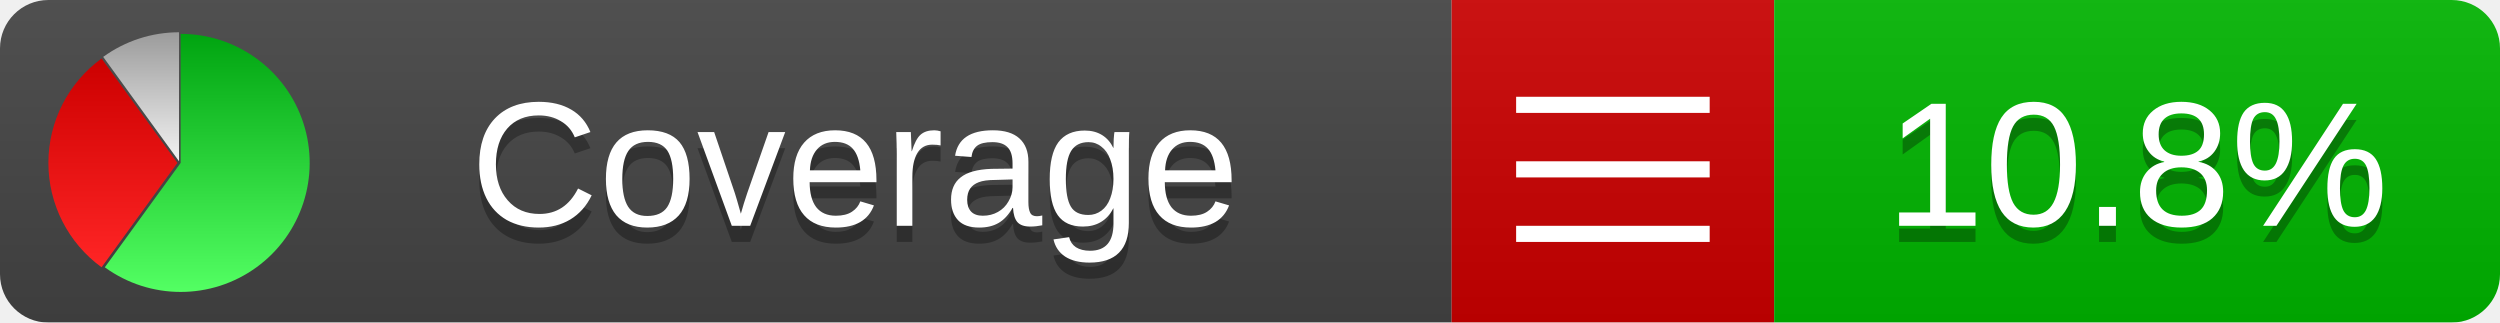
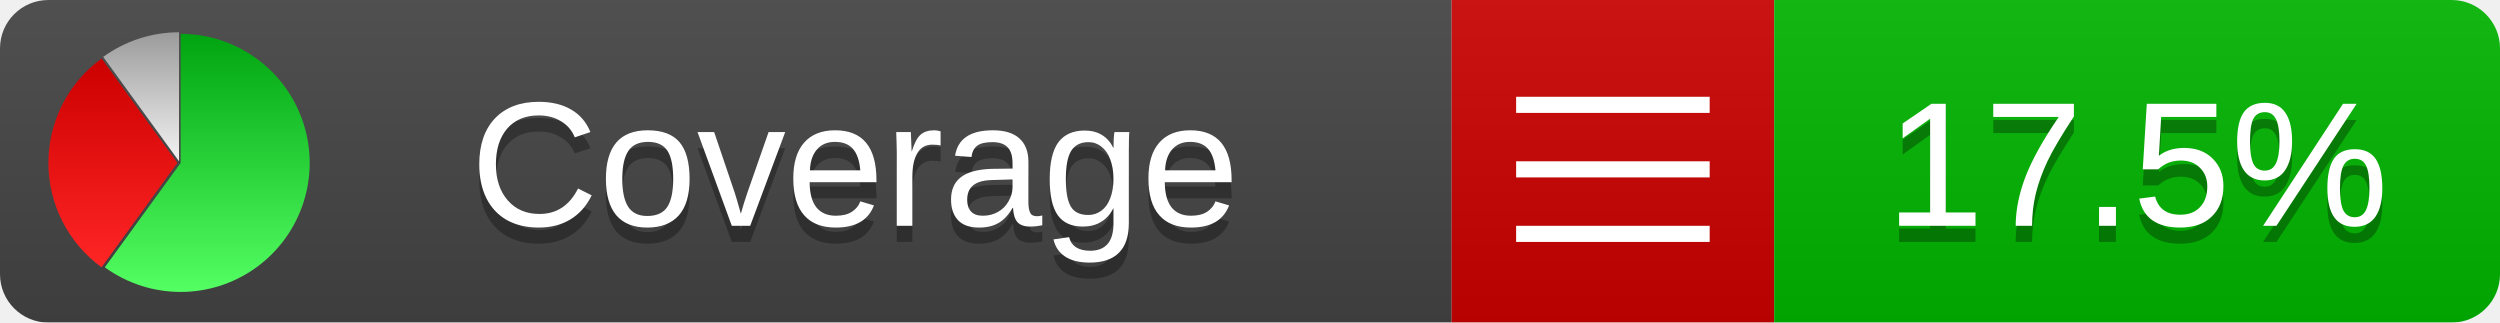
<svg xmlns="http://www.w3.org/2000/svg" xmlns:xlink="http://www.w3.org/1999/xlink" width="155" height="20">
  <style type="text/css">
          
            @keyframes fadeout {
              0 % { visibility: visible; opacity: 1; }
              40% { visibility: visible; opacity: 1; }
              50% { visibility: hidden; opacity: 0; }
              90% { visibility: hidden; opacity: 0; }
              100% { visibility: visible; opacity: 1; }
            }
            @keyframes fadein {
              0% { visibility: hidden; opacity: 0; }
              40% { visibility: hidden; opacity: 0; }
              50% { visibility: visible; opacity: 1; }
              90% { visibility: visible; opacity: 1; }
              100% { visibility: hidden; opacity: 0; }
            }
            .linecoverage {
                animation-duration: 10s;
                animation-name: fadeout;
                animation-iteration-count: infinite;
            }
            .branchcoverage {
                animation-duration: 10s;
                animation-name: fadein;
                animation-iteration-count: infinite;
            }
          
    </style>
  <defs>
    <linearGradient id="gradient" x2="0" y2="100%">
      <stop offset="0" stop-color="#bbb" stop-opacity=".1" />
      <stop offset="1" stop-opacity=".1" />
    </linearGradient>
    <linearGradient id="green" x2="0" y2="100%">
      <stop offset="0" stop-color="#00A410" />
      <stop offset="1" stop-color="#53FF63" />
    </linearGradient>
    <linearGradient id="red" x2="0" y2="100%">
      <stop offset="0" stop-color="#C00" />
      <stop offset="1" stop-color="#FF2525" />
    </linearGradient>
    <linearGradient id="gray" x2="0" y2="100%">
      <stop offset="0" stop-color="#9B9B9B" />
      <stop offset="1" stop-color="#F3F3F3" />
    </linearGradient>
    <mask id="mask">
      <rect width="155" height="20" rx="3" fill="#fff" />
    </mask>
    <g id="icon">
      <path style="fill:url(#green);" d="M205,202.5 l0,-200 a200,200 0 1,1 -117.558,361.803 z" />
      <path style="fill:url(#red);" d="M200,202.5 l-117.558,161.803 a200,200 0 0,1 0,-323.607 z" />
      <path style="fill:url(#gray);" d="M202.5,200 l-117.558,-161.803 a200,200 0 0,1 117.558,-38.196 z" />
    </g>
  </defs>
  <g mask="url(#mask)">
    <rect x="0" y="0" width="90" height="20" fill="#444" />
    <rect x="90" y="0" width="20" height="20" fill="#c00" />
    <rect x="110" y="0" width="45" height="20" fill="#00B600" />
    <rect x="0" y="0" width="155" height="20" fill="url(#gradient)" />
  </g>
  <g>
    <path class="" stroke="#fff" d="M94 6.5 h12 M94 10.5 h12 M94 14.5 h12" />
  </g>
  <g fill="#fff" text-anchor="middle" font-family="Verdana,Arial,Geneva,sans-serif" font-size="11">
    <a xlink:href="https://github.com/danielpalme/ReportGenerator" target="_top">
      <use xlink:href="#icon" transform="translate(3,2) scale(.04)" />
    </a>
    <text x="53" y="15" fill="#010101" fill-opacity=".3">Coverage</text>
    <text x="53" y="14" fill="#fff">Coverage</text>
-     <text class="" x="132.5" y="15" fill="#010101" fill-opacity=".3">10.8%</text>
-     <text class="" x="132.5" y="14">10.8%</text>
+     <text class="" x="132.5" y="15" fill="#010101" fill-opacity=".3">17.5%</text>
+     <text class="" x="132.5" y="14">17.5%</text>
  </g>
  <g>
    <rect class="" x="90" y="0" width="65" height="20" fill-opacity="0" />
  </g>
</svg>
